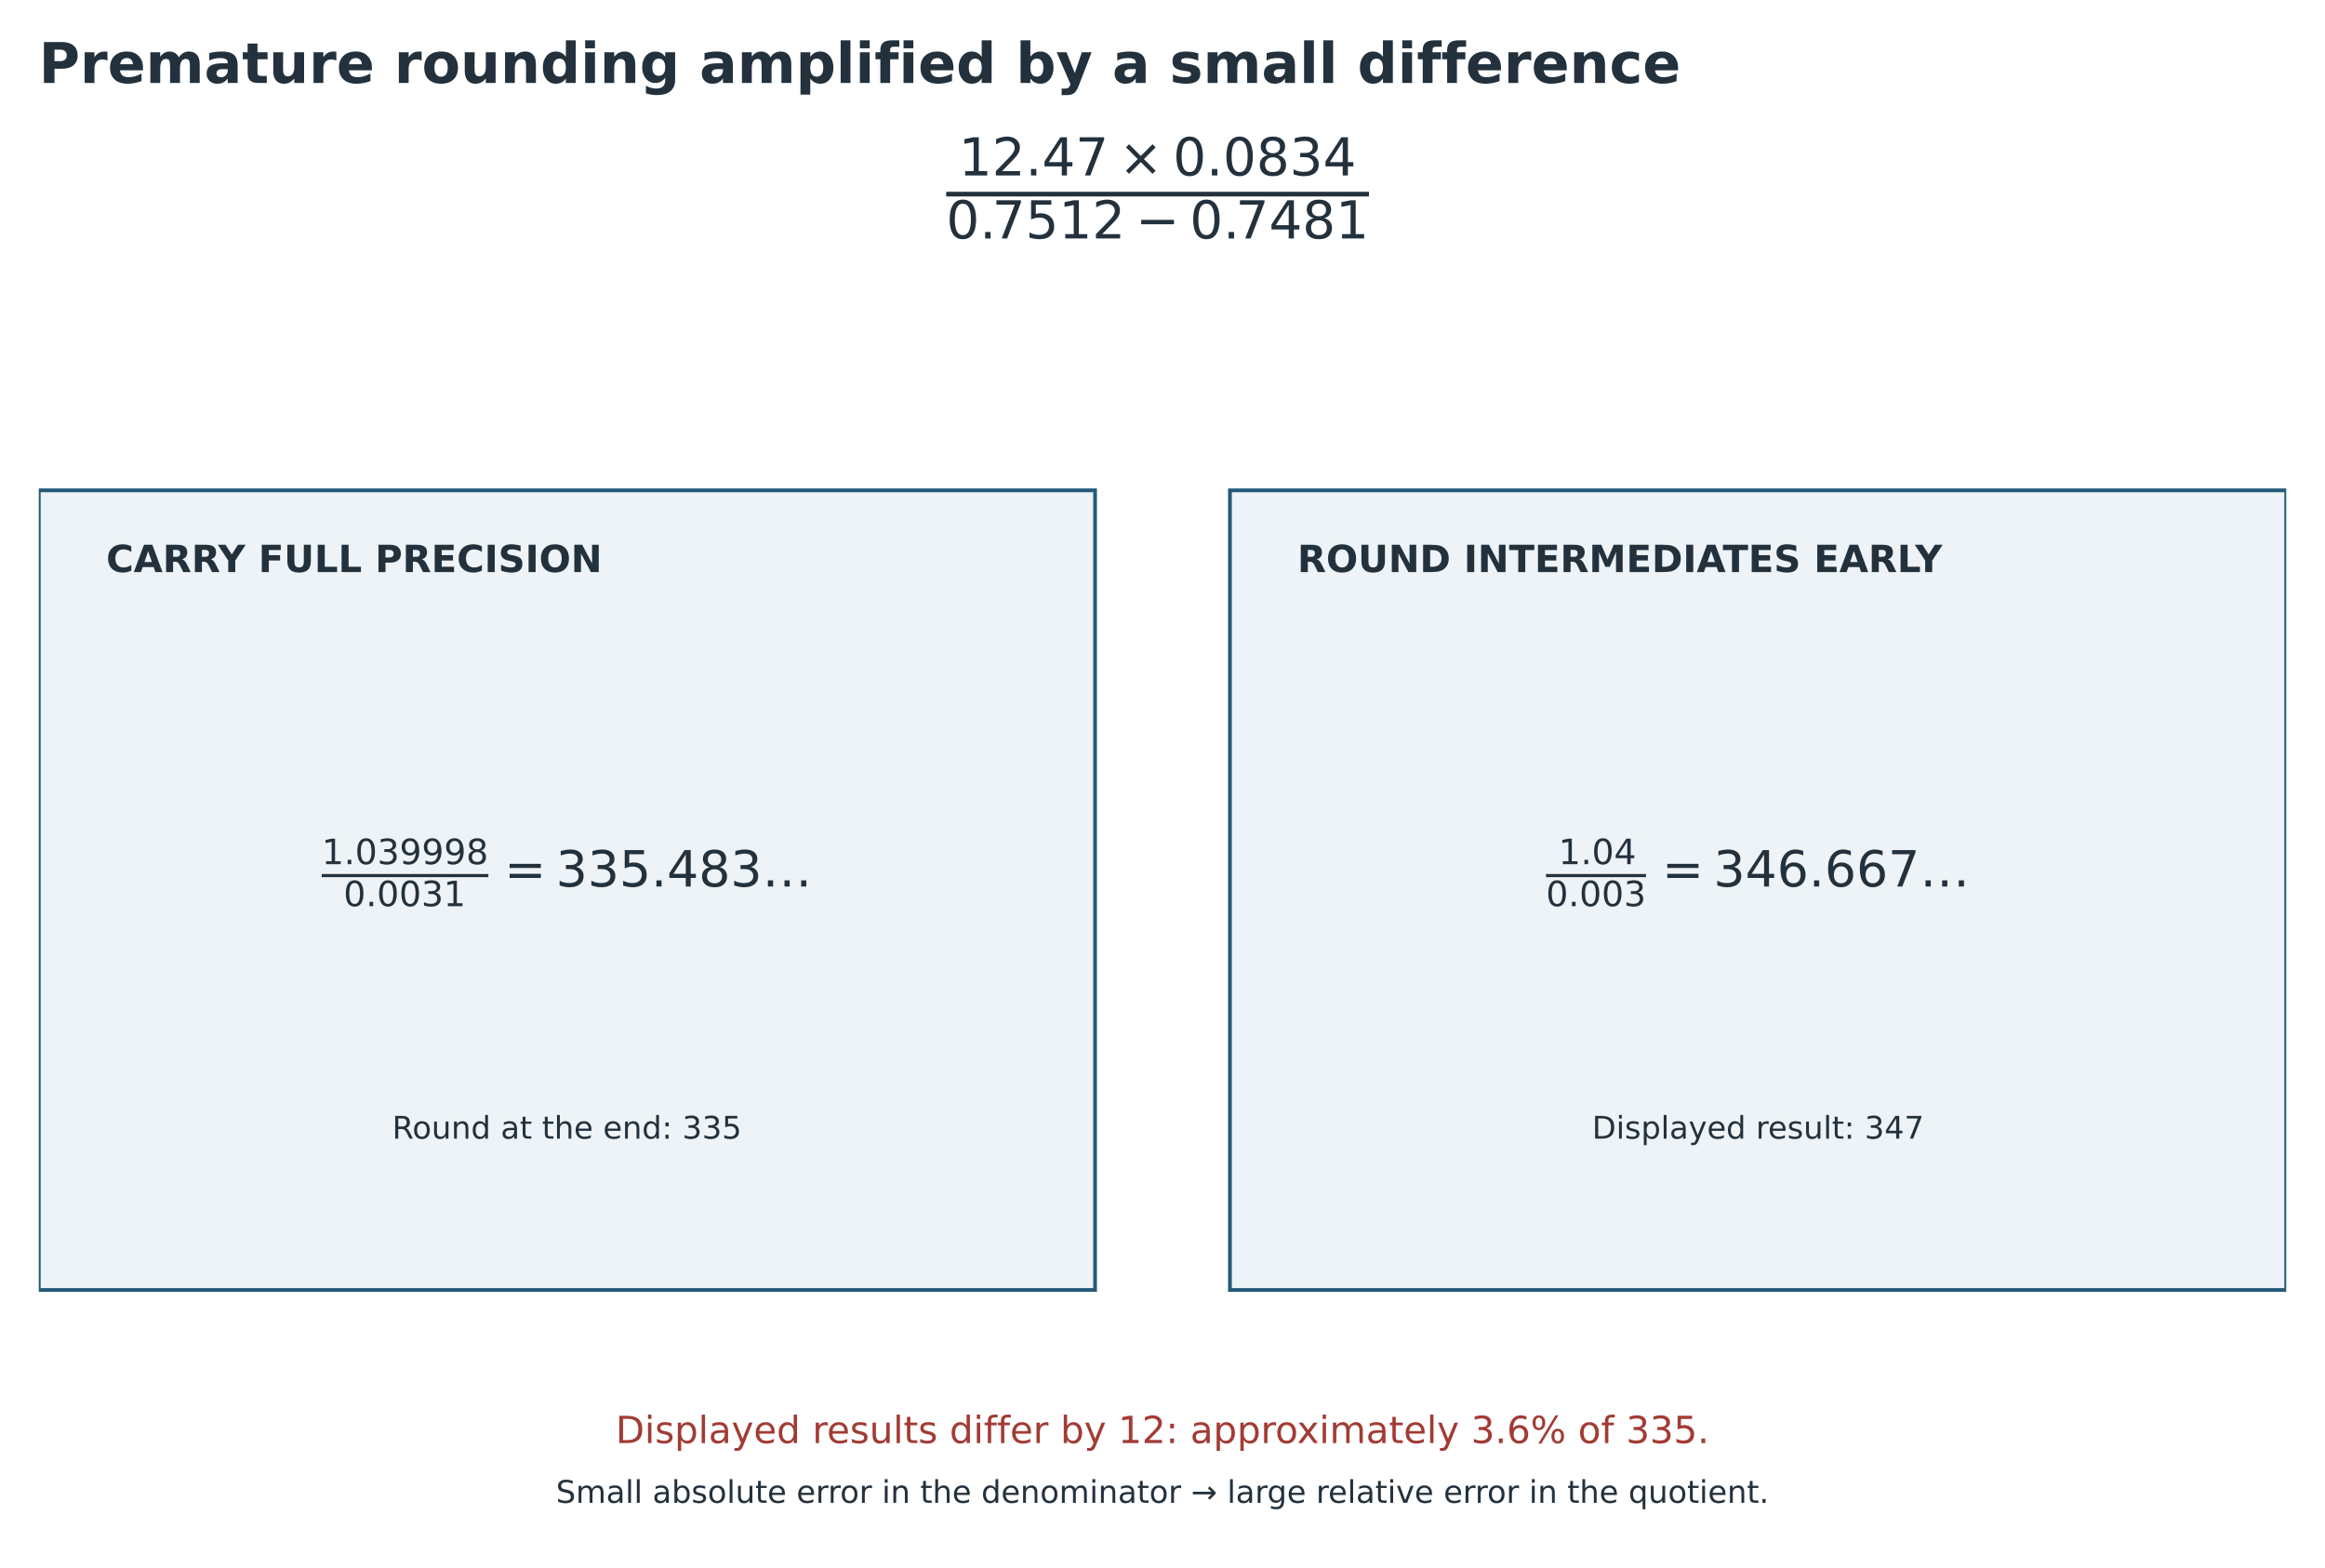
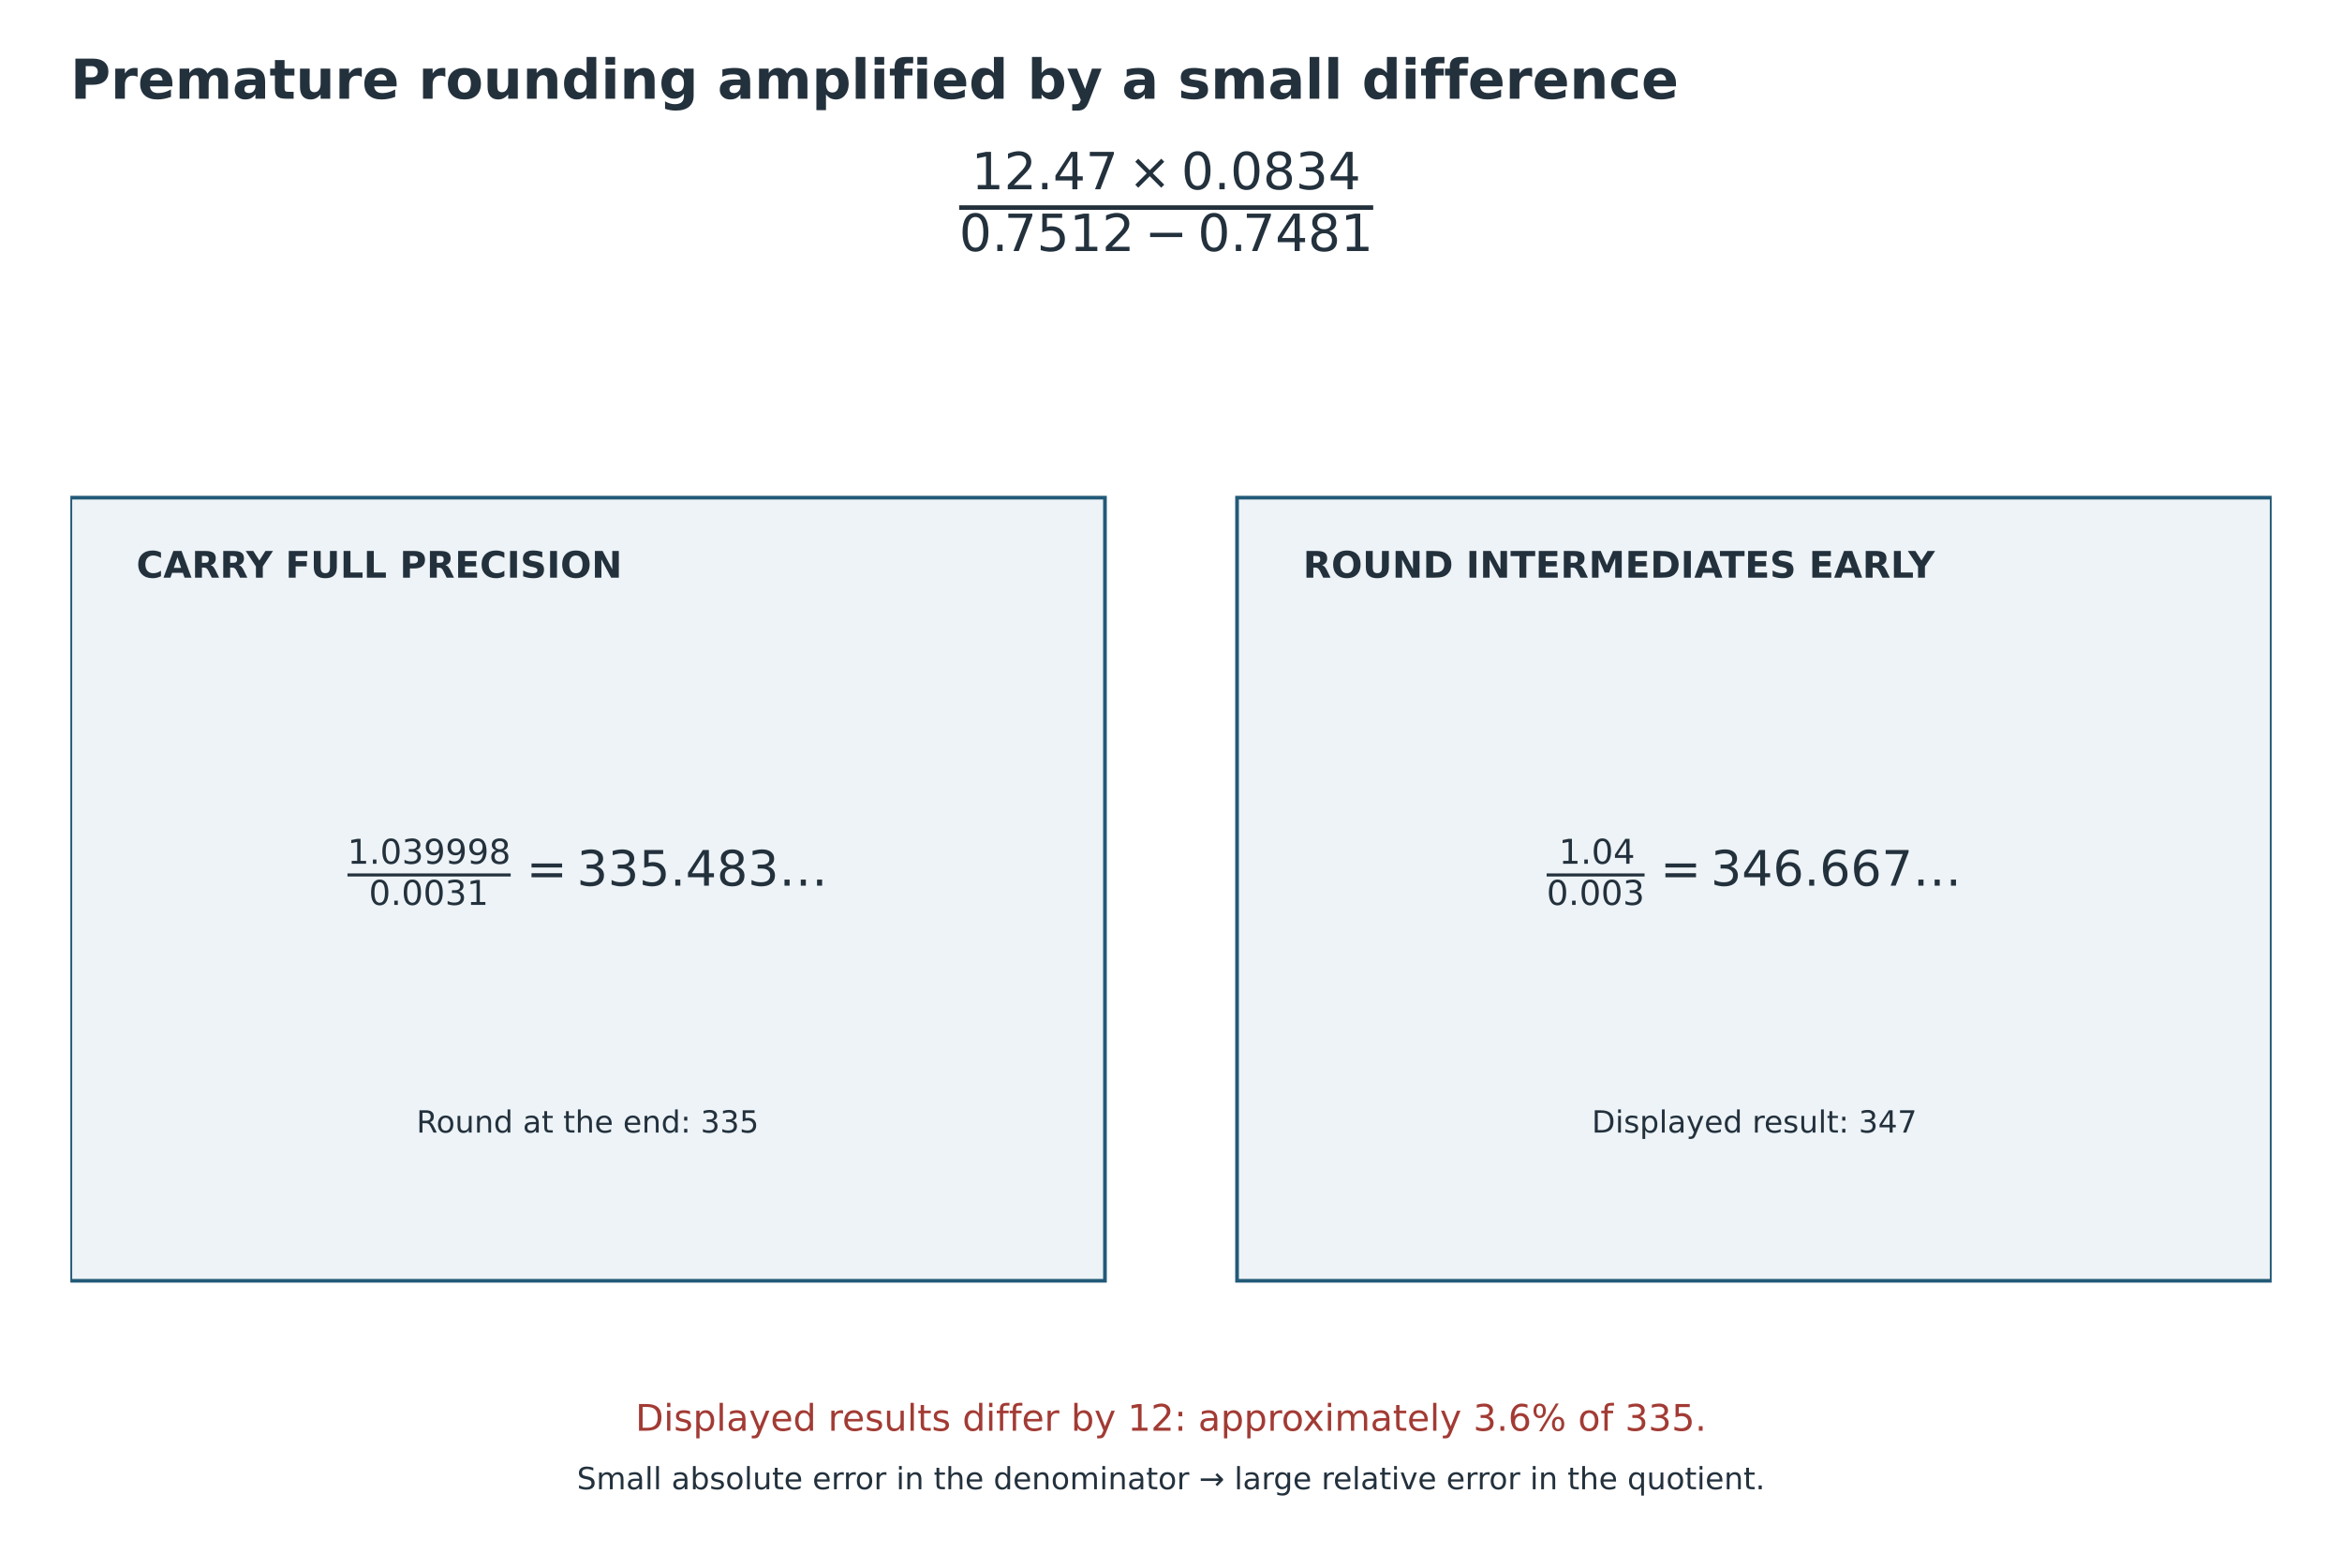
- <svg xmlns="http://www.w3.org/2000/svg" width="745.600pt" height="502.568pt" viewBox="23.2 12.623 745.6 502.568" version="1.1">
+ <svg xmlns="http://www.w3.org/2000/svg" width="766.788pt" height="513.344pt" viewBox="12.606 6.906 766.788 513.344" version="1.1">
  <defs>
    <style type="text/css">*{stroke-linejoin: round; stroke-linecap: butt}</style>
  </defs>
  <g id="figure_1">
    <g id="patch_1">
      <path d="M 0 576  L 792 576  L 792 0  L 0 0  z " style="fill: #ffffff" />
    </g>
    <g id="axes_1">
      <g id="patch_2">
        <path d="M 35.64 169.862  L 374.378 169.862  L 374.378 426.298  L 35.64 426.298  z " clip-path="url(#p7ee4827c1e)" style="fill: #edf3f6; stroke: #235a78; stroke-width: 1.2; stroke-linejoin: miter" />
      </g>
      <g id="patch_3">
        <path d="M 417.622 169.862  L 756.36 169.862  L 756.36 426.298  L 417.622 426.298  z " clip-path="url(#p7ee4827c1e)" style="fill: #edf3f6; stroke: #235a78; stroke-width: 1.2; stroke-linejoin: miter" />
      </g>
      <g id="text_1">
        <g style="fill: #23313d" transform="translate(326.64 80.4192)">
          <text>
            <tspan x="0" y="8.678" style="font-size: 16.8px; font-family: 'DejaVu Sans'; fill: #23313d">0</tspan>
            <tspan x="4" y="-11.531" style="font-size: 16.8px; font-family: 'DejaVu Sans'; fill: #23313d">1</tspan>
            <tspan x="10.689" y="8.678" style="font-size: 16.8px; font-family: 'DejaVu Sans'; fill: #23313d">.</tspan>
            <tspan x="14.689" y="-11.531" style="font-size: 16.8px; font-family: 'DejaVu Sans'; fill: #23313d">2</tspan>
            <tspan x="14.716" y="8.678" style="font-size: 16.8px; font-family: 'DejaVu Sans'; fill: #23313d">7</tspan>
            <tspan x="25.377" y="-11.531" style="font-size: 16.8px; font-family: 'DejaVu Sans'; fill: #23313d">.</tspan>
            <tspan x="25.405" y="8.678" style="font-size: 16.8px; font-family: 'DejaVu Sans'; fill: #23313d">5</tspan>
            <tspan x="30.718" y="-11.531" style="font-size: 16.8px; font-family: 'DejaVu Sans'; fill: #23313d">4</tspan>
            <tspan x="36.094" y="8.678" style="font-size: 16.8px; font-family: 'DejaVu Sans'; fill: #23313d">1</tspan>
            <tspan x="41.406" y="-11.531" style="font-size: 16.8px; font-family: 'DejaVu Sans'; fill: #23313d">7</tspan>
            <tspan x="46.782" y="8.678" style="font-size: 16.8px; font-family: 'DejaVu Sans'; fill: #23313d">2</tspan>
            <tspan x="55.368" y="-11.531" style="font-size: 16.8px; font-family: 'DejaVu Sans'; fill: #23313d">×</tspan>
            <tspan x="60.744" y="8.678" style="font-size: 16.8px; font-family: 'DejaVu Sans'; fill: #23313d">−</tspan>
            <tspan x="72.718" y="-11.531" style="font-size: 16.8px; font-family: 'DejaVu Sans'; fill: #23313d">0</tspan>
            <tspan x="78.094" y="8.678" style="font-size: 16.8px; font-family: 'DejaVu Sans'; fill: #23313d">0</tspan>
            <tspan x="83.406" y="-11.531" style="font-size: 16.8px; font-family: 'DejaVu Sans'; fill: #23313d">.</tspan>
            <tspan x="88.746" y="-11.531" style="font-size: 16.8px; font-family: 'DejaVu Sans'; fill: #23313d">0</tspan>
            <tspan x="88.782" y="8.678" style="font-size: 16.8px; font-family: 'DejaVu Sans'; fill: #23313d">.</tspan>
            <tspan x="92.81" y="8.678" style="font-size: 16.8px; font-family: 'DejaVu Sans'; fill: #23313d">7</tspan>
            <tspan x="99.435" y="-11.531" style="font-size: 16.8px; font-family: 'DejaVu Sans'; fill: #23313d">8</tspan>
            <tspan x="103.499" y="8.678" style="font-size: 16.8px; font-family: 'DejaVu Sans'; fill: #23313d">4</tspan>
            <tspan x="110.124" y="-11.531" style="font-size: 16.8px; font-family: 'DejaVu Sans'; fill: #23313d">3</tspan>
            <tspan x="114.188" y="8.678" style="font-size: 16.8px; font-family: 'DejaVu Sans'; fill: #23313d">8</tspan>
            <tspan x="120.812" y="-11.531" style="font-size: 16.8px; font-family: 'DejaVu Sans'; fill: #23313d">4</tspan>
            <tspan x="124.876" y="8.678" style="font-size: 16.8px; font-family: 'DejaVu Sans'; fill: #23313d">1</tspan>
          </text>
          <rect x="0" y="-6.291" width="135.565" height="1.5" />
        </g>
      </g>
      <g id="text_2">
        <text style="font-weight: 700; font-size: 12px; font-family: 'DejaVu Sans'; text-anchor: start; fill: #23313d" x="57.262" y="196.07" transform="rotate(-0 57.2616 196.0696)">CARRY FULL PRECISION</text>
      </g>
      <g id="text_3">
        <g style="fill: #23313d" transform="translate(126.3692 297.4313)">
          <text>
            <tspan x="0" y="-7.688" style="font-size: 11.2px; font-family: 'DejaVu Sans'; fill: #23313d">1</tspan>
            <tspan x="7" y="5.789" style="font-size: 11.2px; font-family: 'DejaVu Sans'; fill: #23313d">0</tspan>
            <tspan x="7.126" y="-7.688" style="font-size: 11.2px; font-family: 'DejaVu Sans'; fill: #23313d">.</tspan>
            <tspan x="10.686" y="-7.688" style="font-size: 11.2px; font-family: 'DejaVu Sans'; fill: #23313d">0</tspan>
            <tspan x="14.126" y="5.789" style="font-size: 11.2px; font-family: 'DejaVu Sans'; fill: #23313d">.</tspan>
            <tspan x="17.686" y="5.789" style="font-size: 11.2px; font-family: 'DejaVu Sans'; fill: #23313d">0</tspan>
            <tspan x="17.812" y="-7.688" style="font-size: 11.2px; font-family: 'DejaVu Sans'; fill: #23313d">3</tspan>
            <tspan x="24.812" y="5.789" style="font-size: 11.2px; font-family: 'DejaVu Sans'; fill: #23313d">0</tspan>
            <tspan x="24.938" y="-7.688" style="font-size: 11.2px; font-family: 'DejaVu Sans'; fill: #23313d">9</tspan>
            <tspan x="31.938" y="5.789" style="font-size: 11.2px; font-family: 'DejaVu Sans'; fill: #23313d">3</tspan>
            <tspan x="32.063" y="-7.688" style="font-size: 11.2px; font-family: 'DejaVu Sans'; fill: #23313d">9</tspan>
            <tspan x="39.063" y="5.789" style="font-size: 11.2px; font-family: 'DejaVu Sans'; fill: #23313d">1</tspan>
            <tspan x="39.189" y="-7.688" style="font-size: 11.2px; font-family: 'DejaVu Sans'; fill: #23313d">9</tspan>
            <tspan x="46.315" y="-7.688" style="font-size: 11.2px; font-family: 'DejaVu Sans'; fill: #23313d">8</tspan>
            <tspan x="58.558" y="-0.516" style="font-size: 16px; font-family: 'DejaVu Sans'; fill: #23313d">=</tspan>
            <tspan x="75.081" y="-0.516" style="font-size: 16px; font-family: 'DejaVu Sans'; fill: #23313d">3</tspan>
            <tspan x="85.261" y="-0.516" style="font-size: 16px; font-family: 'DejaVu Sans'; fill: #23313d">3</tspan>
            <tspan x="95.441" y="-0.516" style="font-size: 16px; font-family: 'DejaVu Sans'; fill: #23313d">5</tspan>
            <tspan x="105.62" y="-0.516" style="font-size: 16px; font-family: 'DejaVu Sans'; fill: #23313d">.</tspan>
            <tspan x="110.706" y="-0.516" style="font-size: 16px; font-family: 'DejaVu Sans'; fill: #23313d">4</tspan>
            <tspan x="120.886" y="-0.516" style="font-size: 16px; font-family: 'DejaVu Sans'; fill: #23313d">8</tspan>
            <tspan x="131.066" y="-0.516" style="font-size: 16px; font-family: 'DejaVu Sans'; fill: #23313d">3</tspan>
            <tspan x="141.245" y="-0.516" style="font-size: 16px; font-family: 'DejaVu Sans'; fill: #23313d">…</tspan>
          </text>
          <rect x="0" y="-4.523" width="53.441" height="1" />
        </g>
      </g>
      <g id="text_4">
        <text style="font-size: 10px; font-family: 'DejaVu Sans'; text-anchor: middle; fill: #23313d" x="205.009" y="377.77" transform="rotate(-0 205.0092 377.7699)">Round at the end: 335</text>
      </g>
      <g id="text_5">
        <text style="font-weight: 700; font-size: 12px; font-family: 'DejaVu Sans'; text-anchor: start; fill: #23313d" x="439.243" y="196.07" transform="rotate(-0 439.2432 196.0696)">ROUND INTERMEDIATES EARLY</text>
      </g>
      <g id="text_6">
        <g style="fill: #23313d" transform="translate(518.9908 297.4313)">
          <text>
            <tspan x="0" y="5.789" style="font-size: 11.2px; font-family: 'DejaVu Sans'; fill: #23313d">0</tspan>
            <tspan x="4" y="-7.688" style="font-size: 11.2px; font-family: 'DejaVu Sans'; fill: #23313d">1</tspan>
            <tspan x="7.126" y="5.789" style="font-size: 11.2px; font-family: 'DejaVu Sans'; fill: #23313d">.</tspan>
            <tspan x="10.686" y="5.789" style="font-size: 11.2px; font-family: 'DejaVu Sans'; fill: #23313d">0</tspan>
            <tspan x="11.126" y="-7.688" style="font-size: 11.2px; font-family: 'DejaVu Sans'; fill: #23313d">.</tspan>
            <tspan x="14.686" y="-7.688" style="font-size: 11.2px; font-family: 'DejaVu Sans'; fill: #23313d">0</tspan>
            <tspan x="17.812" y="5.789" style="font-size: 11.2px; font-family: 'DejaVu Sans'; fill: #23313d">0</tspan>
            <tspan x="21.812" y="-7.688" style="font-size: 11.2px; font-family: 'DejaVu Sans'; fill: #23313d">4</tspan>
            <tspan x="24.938" y="5.789" style="font-size: 11.2px; font-family: 'DejaVu Sans'; fill: #23313d">3</tspan>
            <tspan x="37.18" y="-0.516" style="font-size: 16px; font-family: 'DejaVu Sans'; fill: #23313d">=</tspan>
            <tspan x="53.704" y="-0.516" style="font-size: 16px; font-family: 'DejaVu Sans'; fill: #23313d">3</tspan>
            <tspan x="63.884" y="-0.516" style="font-size: 16px; font-family: 'DejaVu Sans'; fill: #23313d">4</tspan>
            <tspan x="74.063" y="-0.516" style="font-size: 16px; font-family: 'DejaVu Sans'; fill: #23313d">6</tspan>
            <tspan x="84.243" y="-0.516" style="font-size: 16px; font-family: 'DejaVu Sans'; fill: #23313d">.</tspan>
            <tspan x="89.329" y="-0.516" style="font-size: 16px; font-family: 'DejaVu Sans'; fill: #23313d">6</tspan>
            <tspan x="99.509" y="-0.516" style="font-size: 16px; font-family: 'DejaVu Sans'; fill: #23313d">6</tspan>
            <tspan x="109.688" y="-0.516" style="font-size: 16px; font-family: 'DejaVu Sans'; fill: #23313d">7</tspan>
            <tspan x="119.868" y="-0.516" style="font-size: 16px; font-family: 'DejaVu Sans'; fill: #23313d">…</tspan>
          </text>
          <rect x="0" y="-4.523" width="32.063" height="1" />
        </g>
      </g>
      <g id="text_7">
        <text style="font-size: 10px; font-family: 'DejaVu Sans'; text-anchor: middle; fill: #23313d" x="586.991" y="377.77" transform="rotate(-0 586.9908 377.7699)">Displayed result: 347</text>
      </g>
      <g id="text_8">
        <text style="font-size: 12px; font-family: 'DejaVu Sans'; text-anchor: middle; fill: #a23b34" x="396" y="475.401" transform="rotate(-0 396 475.4008)">Displayed results differ by 12: approximately 3.6% of 335.</text>
      </g>
      <g id="text_9" transform="translate(0 -26.0867)">
        <text style="font-size: 10px; font-family: 'DejaVu Sans'; text-anchor: middle; fill: #23313d" x="396" y="520.641" transform="rotate(-0 396 520.641)">Small absolute error in the denominator → large relative error in the quotient.</text>
      </g>
    </g>
    <g id="text_10" transform="translate(0 10.423)">
      <text style="font-weight: 700; font-size: 18px; font-family: 'DejaVu Sans'; text-anchor: start; fill: #23313d" x="35.64" y="28.8" transform="rotate(-0 35.64 28.8)">Premature rounding amplified by a small difference</text>
    </g>
  </g>
  <defs>
    <clipPath id="p7ee4827c1e">
      <rect x="35.64" y="69.12" width="720.72" height="457.92" />
    </clipPath>
  </defs>
</svg>
